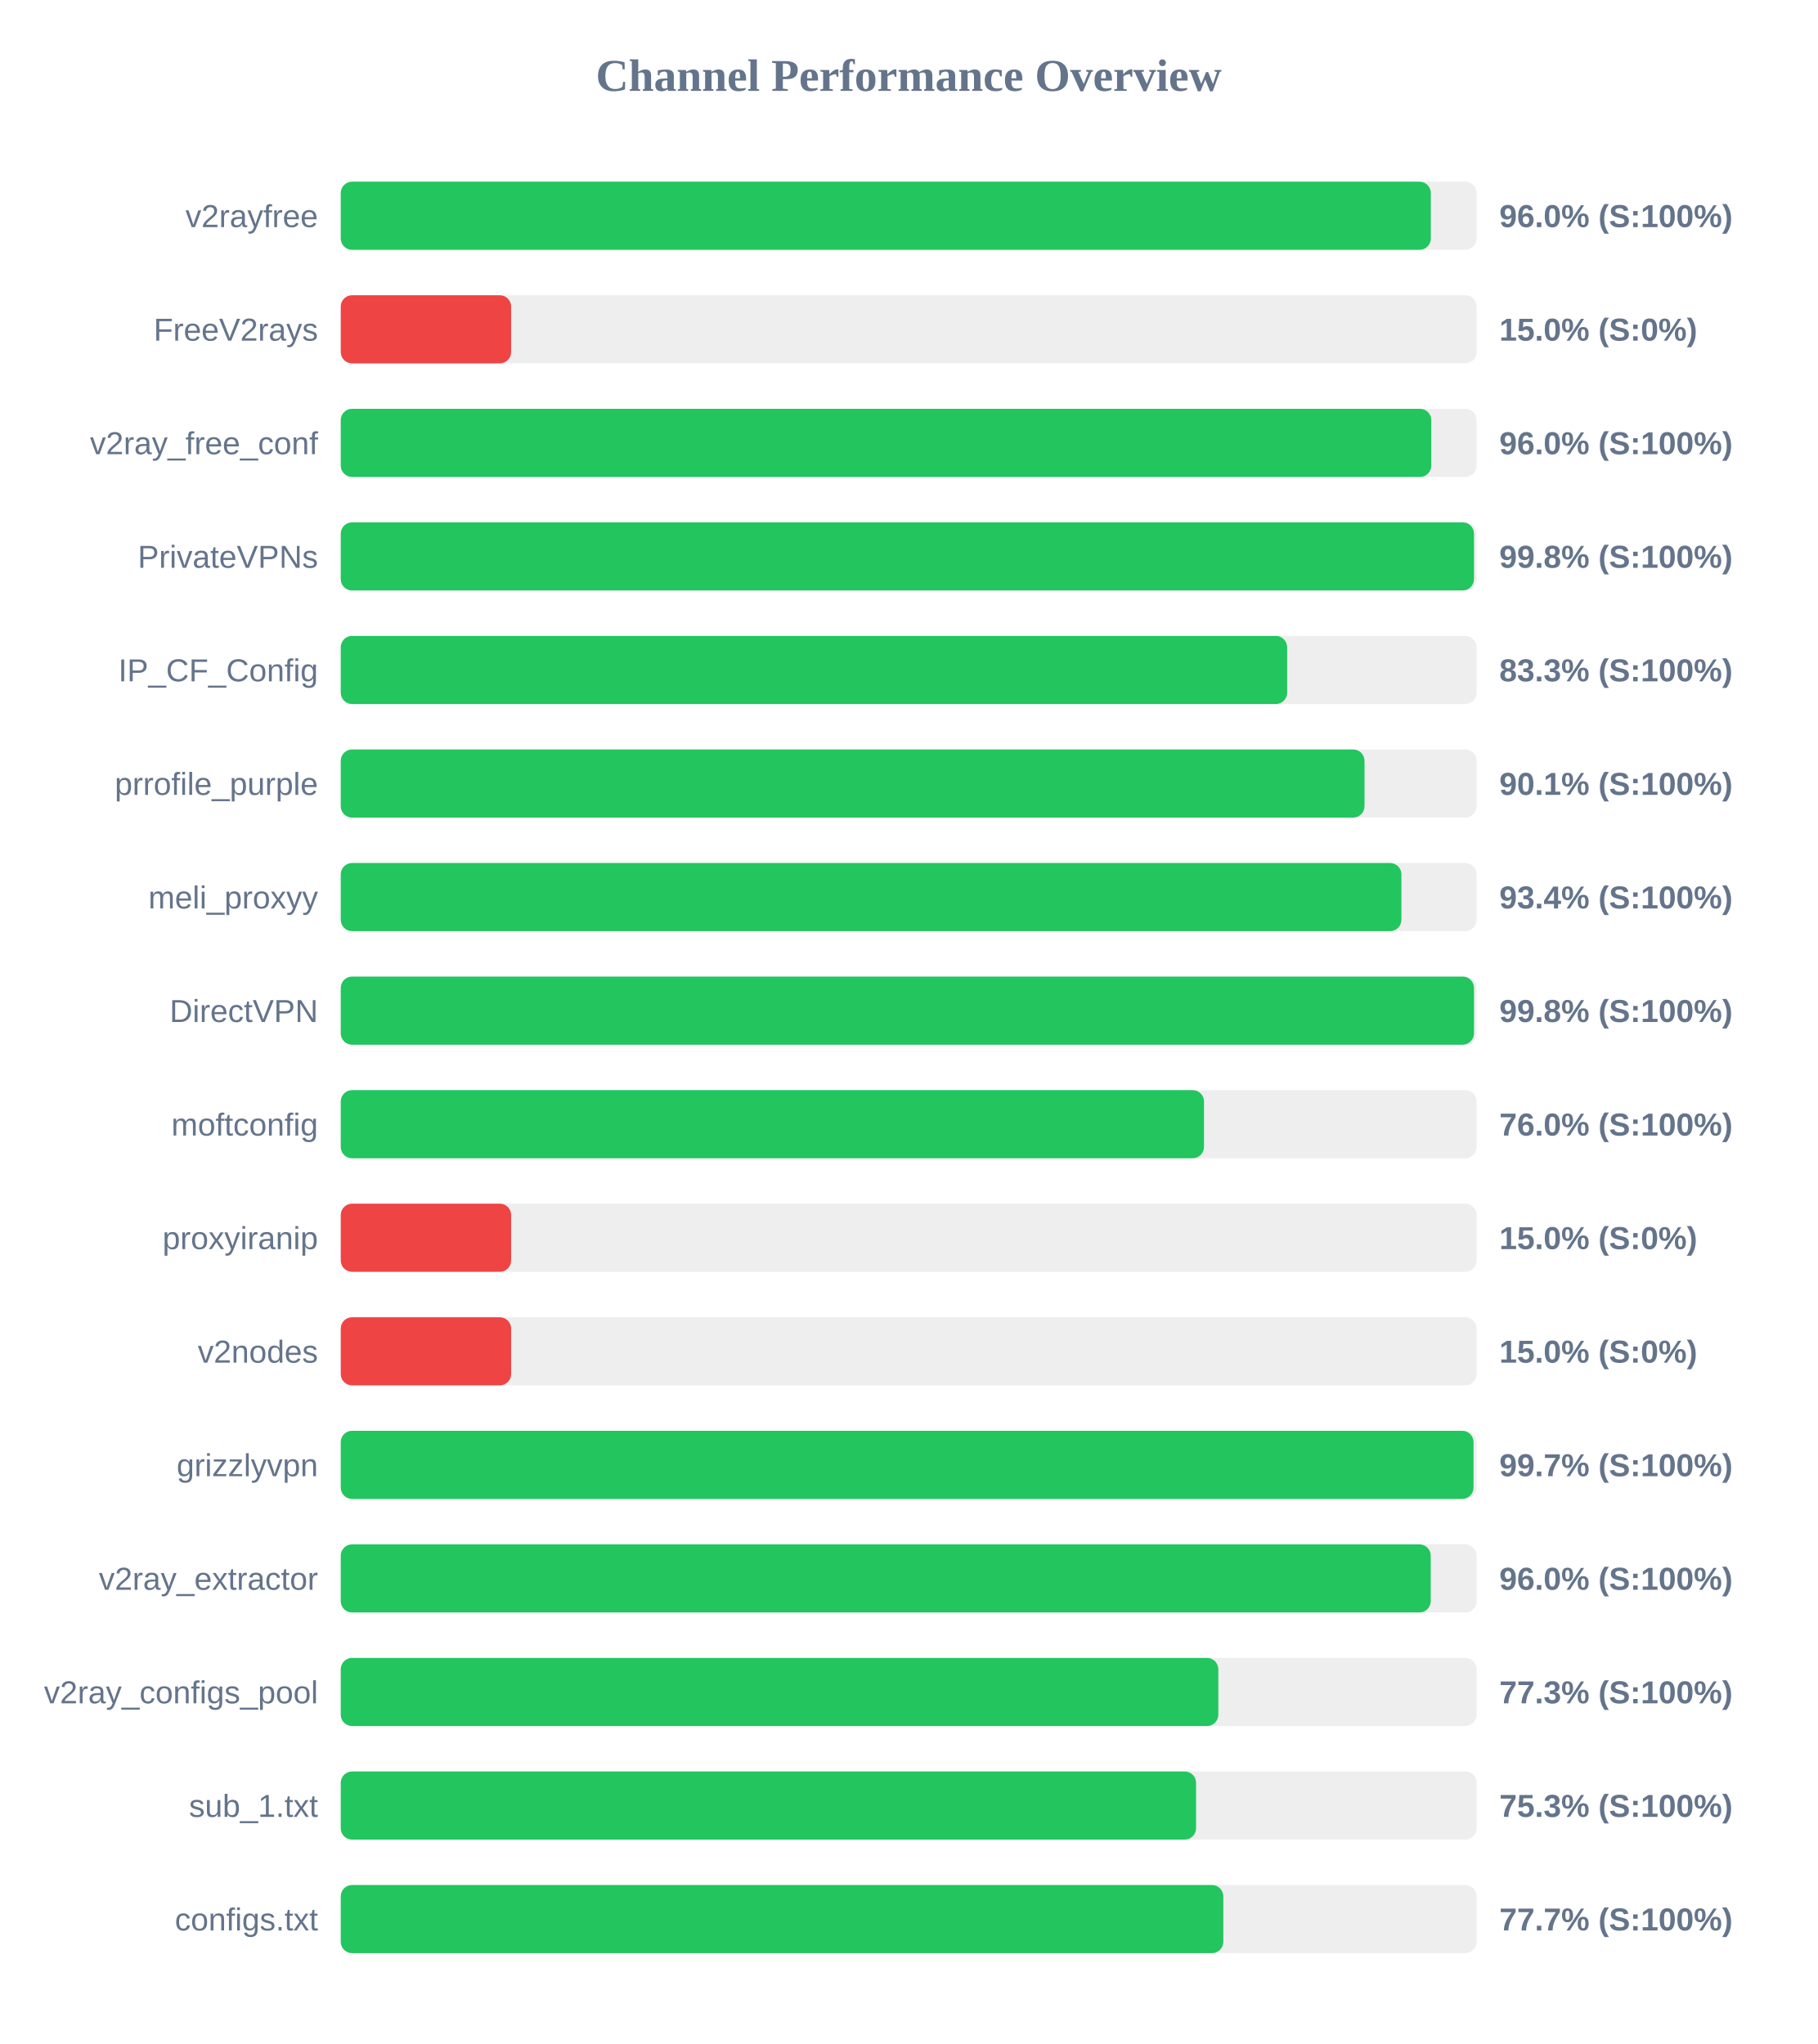
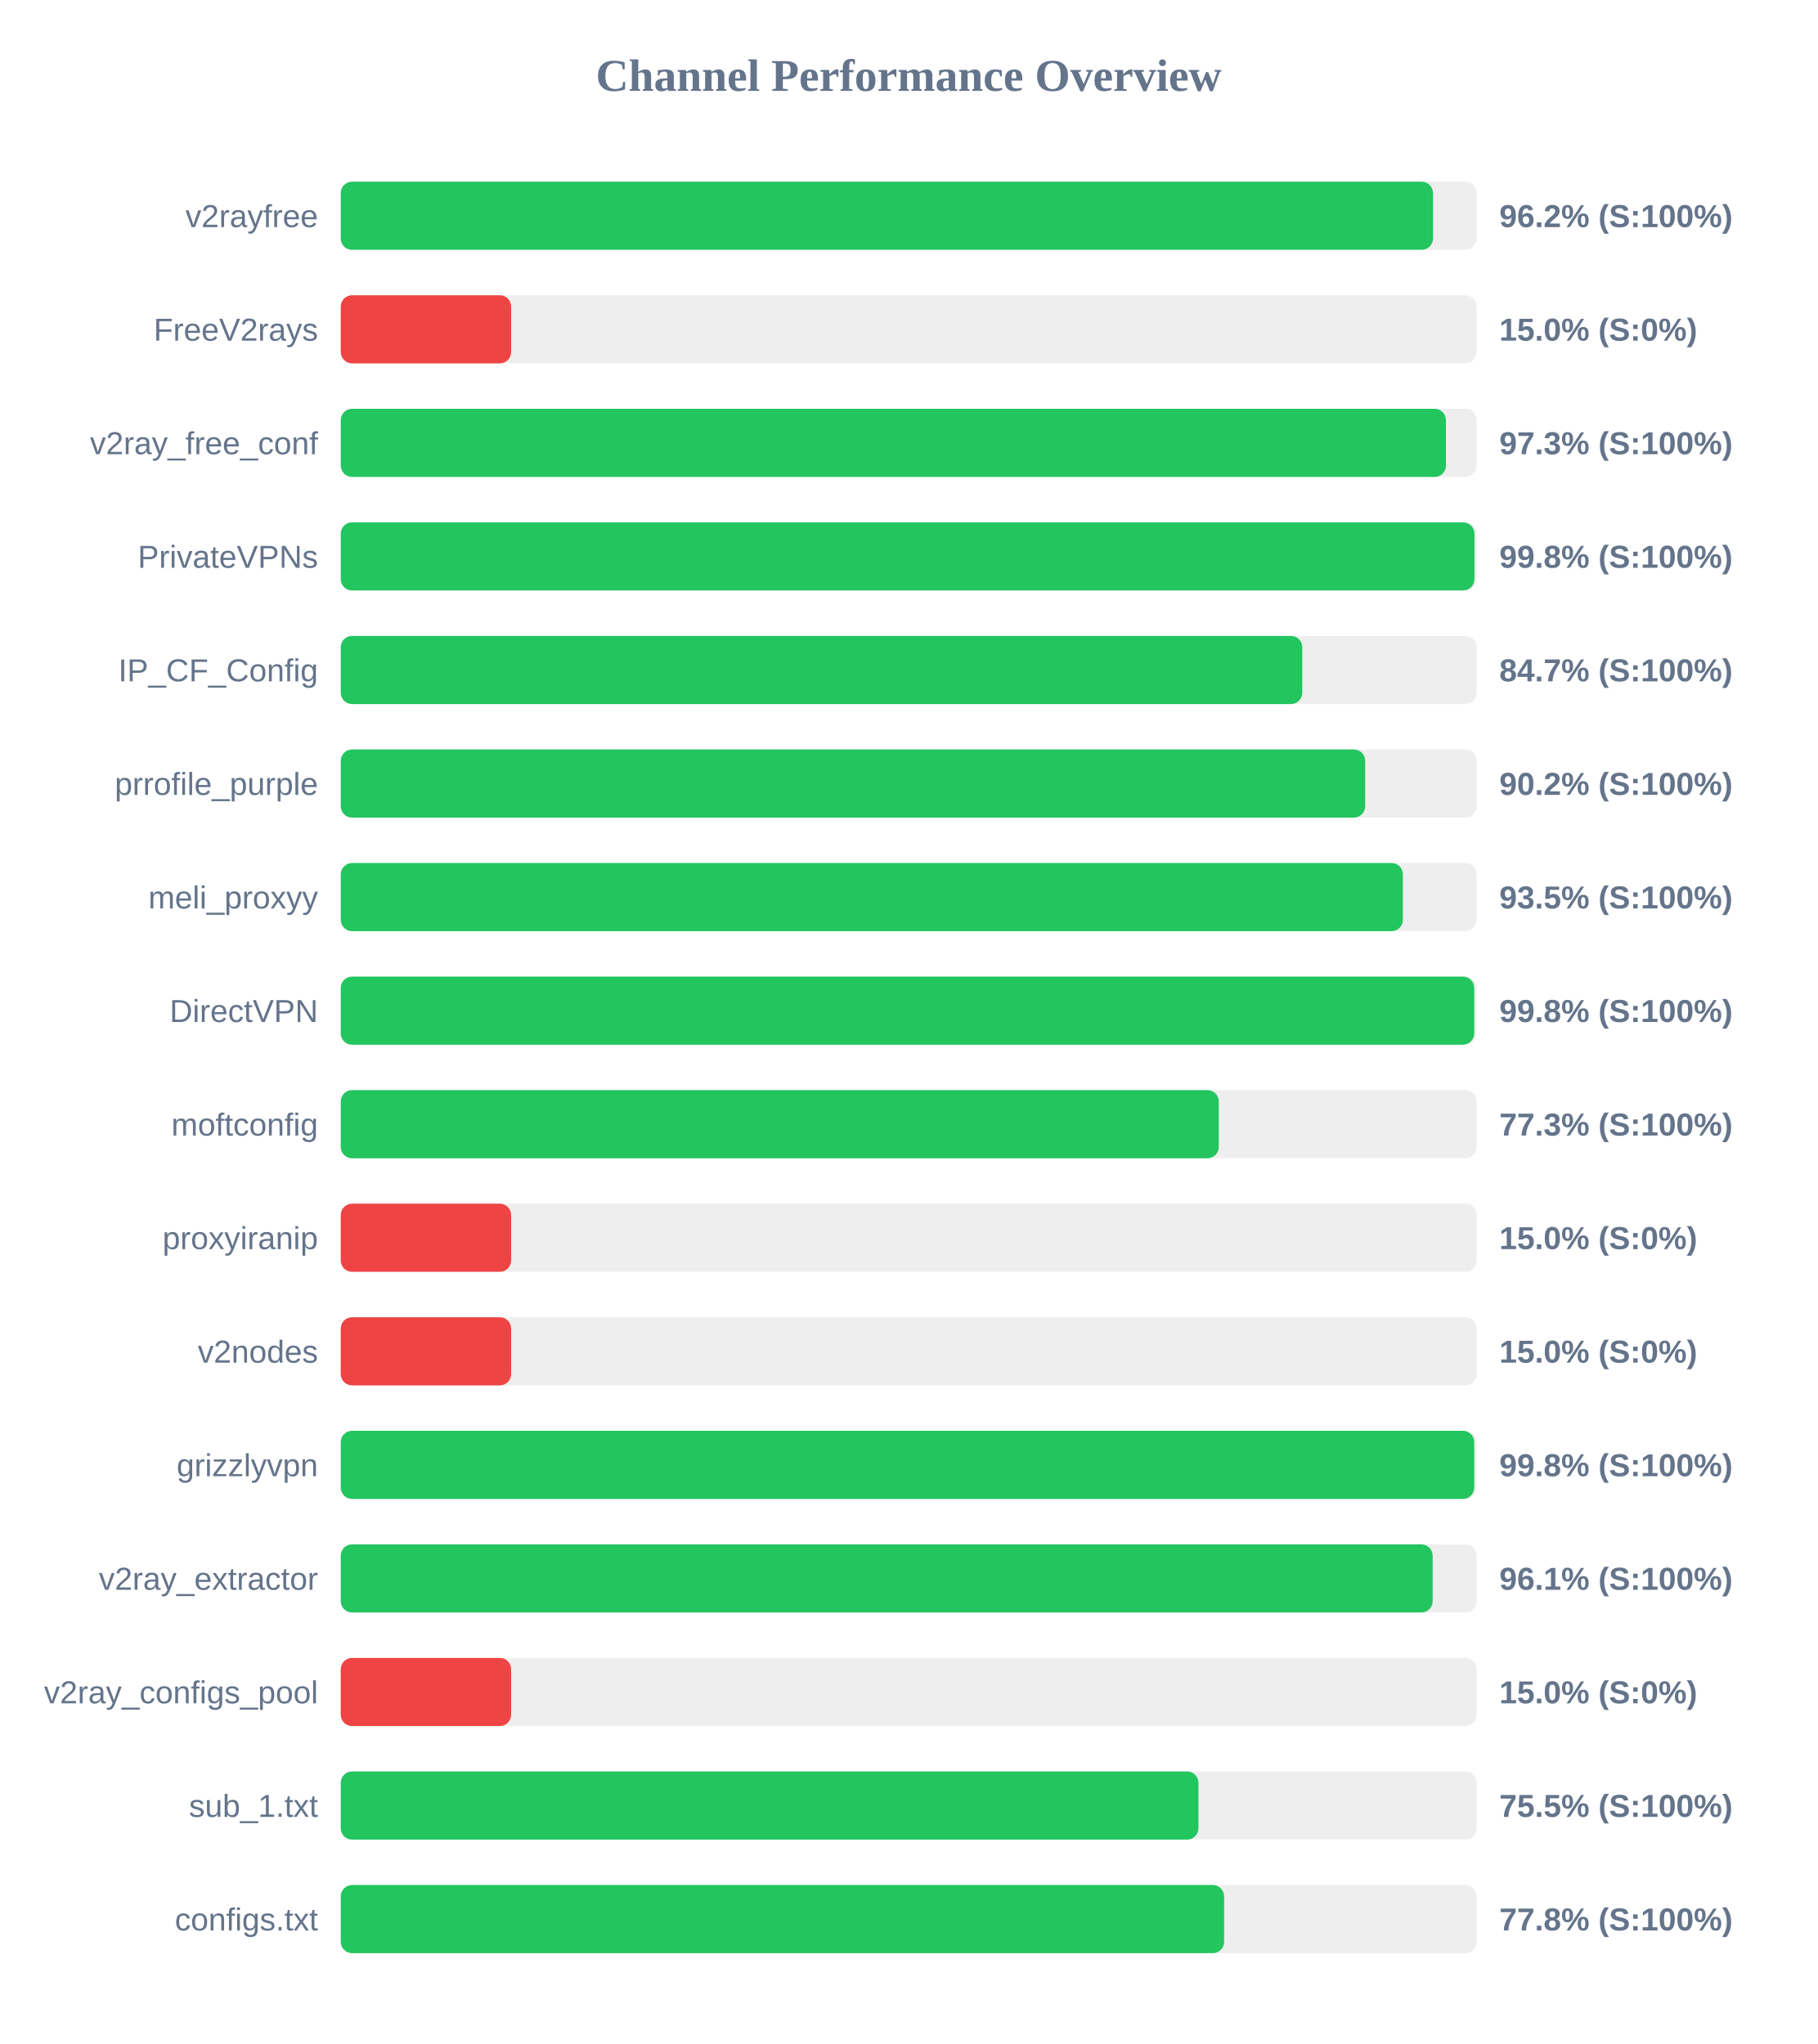
<svg xmlns="http://www.w3.org/2000/svg" width="800" height="900" version="1.1">
  <style>
        .row { font: 14px Arial; fill: #64748b; }
        .score { font: bold 14px Arial; fill: #64748b; }
    </style>
  <text x="400" y="40" text-anchor="middle" font-size="20px" font-weight="bold" fill="#64748b">Channel Performance Overview</text>
  <rect x="150" y="80" width="500" height="30" fill="#eee" rx="5" />
-   <rect x="150" y="80" width="479.85" height="30" fill="#22c55e" rx="5" />
+   <rect x="150" y="80" width="480.8" height="30" fill="#22c55e" rx="5" />
  <text x="140" y="100" text-anchor="end" class="row">v2rayfree</text>
-   <text x="660" y="100" text-anchor="start" class="score">96.0% (S:100%)</text>
+   <text x="660" y="100" text-anchor="start" class="score">96.2% (S:100%)</text>
  <rect x="150" y="130" width="500" height="30" fill="#eee" rx="5" />
  <rect x="150" y="130" width="75.0" height="30" fill="#ef4444" rx="5" />
  <text x="140" y="150" text-anchor="end" class="row">FreeV2rays</text>
  <text x="660" y="150" text-anchor="start" class="score">15.0% (S:0%)</text>
  <rect x="150" y="180" width="500" height="30" fill="#eee" rx="5" />
-   <rect x="150" y="180" width="480.05" height="30" fill="#22c55e" rx="5" />
+   <rect x="150" y="180" width="486.5" height="30" fill="#22c55e" rx="5" />
  <text x="140" y="200" text-anchor="end" class="row">v2ray_free_conf</text>
-   <text x="660" y="200" text-anchor="start" class="score">96.0% (S:100%)</text>
+   <text x="660" y="200" text-anchor="start" class="score">97.3% (S:100%)</text>
  <rect x="150" y="230" width="500" height="30" fill="#eee" rx="5" />
-   <rect x="150" y="230" width="498.85" height="30" fill="#22c55e" rx="5" />
+   <rect x="150" y="230" width="499.05" height="30" fill="#22c55e" rx="5" />
  <text x="140" y="250" text-anchor="end" class="row">PrivateVPNs</text>
  <text x="660" y="250" text-anchor="start" class="score">99.8% (S:100%)</text>
  <rect x="150" y="280" width="500" height="30" fill="#eee" rx="5" />
-   <rect x="150" y="280" width="416.6" height="30" fill="#22c55e" rx="5" />
+   <rect x="150" y="280" width="423.25" height="30" fill="#22c55e" rx="5" />
  <text x="140" y="300" text-anchor="end" class="row">IP_CF_Config</text>
-   <text x="660" y="300" text-anchor="start" class="score">83.3% (S:100%)</text>
+   <text x="660" y="300" text-anchor="start" class="score">84.7% (S:100%)</text>
  <rect x="150" y="330" width="500" height="30" fill="#eee" rx="5" />
-   <rect x="150" y="330" width="450.65" height="30" fill="#22c55e" rx="5" />
+   <rect x="150" y="330" width="450.95" height="30" fill="#22c55e" rx="5" />
  <text x="140" y="350" text-anchor="end" class="row">prrofile_purple</text>
-   <text x="660" y="350" text-anchor="start" class="score">90.1% (S:100%)</text>
+   <text x="660" y="350" text-anchor="start" class="score">90.2% (S:100%)</text>
  <rect x="150" y="380" width="500" height="30" fill="#eee" rx="5" />
-   <rect x="150" y="380" width="466.9" height="30" fill="#22c55e" rx="5" />
+   <rect x="150" y="380" width="467.55" height="30" fill="#22c55e" rx="5" />
  <text x="140" y="400" text-anchor="end" class="row">meli_proxyy</text>
-   <text x="660" y="400" text-anchor="start" class="score">93.4% (S:100%)</text>
+   <text x="660" y="400" text-anchor="start" class="score">93.5% (S:100%)</text>
  <rect x="150" y="430" width="500" height="30" fill="#eee" rx="5" />
-   <rect x="150" y="430" width="498.85" height="30" fill="#22c55e" rx="5" />
+   <rect x="150" y="430" width="498.95" height="30" fill="#22c55e" rx="5" />
  <text x="140" y="450" text-anchor="end" class="row">DirectVPN</text>
  <text x="660" y="450" text-anchor="start" class="score">99.8% (S:100%)</text>
  <rect x="150" y="480" width="500" height="30" fill="#eee" rx="5" />
-   <rect x="150" y="480" width="380.0" height="30" fill="#22c55e" rx="5" />
+   <rect x="150" y="480" width="386.5" height="30" fill="#22c55e" rx="5" />
  <text x="140" y="500" text-anchor="end" class="row">moftconfig</text>
-   <text x="660" y="500" text-anchor="start" class="score">76.0% (S:100%)</text>
+   <text x="660" y="500" text-anchor="start" class="score">77.3% (S:100%)</text>
  <rect x="150" y="530" width="500" height="30" fill="#eee" rx="5" />
  <rect x="150" y="530" width="75.0" height="30" fill="#ef4444" rx="5" />
  <text x="140" y="550" text-anchor="end" class="row">proxyiranip</text>
  <text x="660" y="550" text-anchor="start" class="score">15.0% (S:0%)</text>
  <rect x="150" y="580" width="500" height="30" fill="#eee" rx="5" />
  <rect x="150" y="580" width="75.0" height="30" fill="#ef4444" rx="5" />
  <text x="140" y="600" text-anchor="end" class="row">v2nodes</text>
  <text x="660" y="600" text-anchor="start" class="score">15.0% (S:0%)</text>
  <rect x="150" y="630" width="500" height="30" fill="#eee" rx="5" />
-   <rect x="150" y="630" width="498.65" height="30" fill="#22c55e" rx="5" />
+   <rect x="150" y="630" width="498.95" height="30" fill="#22c55e" rx="5" />
  <text x="140" y="650" text-anchor="end" class="row">grizzlyvpn</text>
-   <text x="660" y="650" text-anchor="start" class="score">99.7% (S:100%)</text>
+   <text x="660" y="650" text-anchor="start" class="score">99.8% (S:100%)</text>
  <rect x="150" y="680" width="500" height="30" fill="#eee" rx="5" />
-   <rect x="150" y="680" width="479.8" height="30" fill="#22c55e" rx="5" />
+   <rect x="150" y="680" width="480.65" height="30" fill="#22c55e" rx="5" />
  <text x="140" y="700" text-anchor="end" class="row">v2ray_extractor</text>
-   <text x="660" y="700" text-anchor="start" class="score">96.0% (S:100%)</text>
+   <text x="660" y="700" text-anchor="start" class="score">96.1% (S:100%)</text>
  <rect x="150" y="730" width="500" height="30" fill="#eee" rx="5" />
-   <rect x="150" y="730" width="386.3" height="30" fill="#22c55e" rx="5" />
+   <rect x="150" y="730" width="75.0" height="30" fill="#ef4444" rx="5" />
  <text x="140" y="750" text-anchor="end" class="row">v2ray_configs_pool</text>
-   <text x="660" y="750" text-anchor="start" class="score">77.3% (S:100%)</text>
+   <text x="660" y="750" text-anchor="start" class="score">15.0% (S:0%)</text>
  <rect x="150" y="780" width="500" height="30" fill="#eee" rx="5" />
-   <rect x="150" y="780" width="376.5" height="30" fill="#22c55e" rx="5" />
+   <rect x="150" y="780" width="377.55" height="30" fill="#22c55e" rx="5" />
  <text x="140" y="800" text-anchor="end" class="row">sub_1.txt</text>
-   <text x="660" y="800" text-anchor="start" class="score">75.3% (S:100%)</text>
+   <text x="660" y="800" text-anchor="start" class="score">75.5% (S:100%)</text>
  <rect x="150" y="830" width="500" height="30" fill="#eee" rx="5" />
-   <rect x="150" y="830" width="388.5" height="30" fill="#22c55e" rx="5" />
+   <rect x="150" y="830" width="388.85" height="30" fill="#22c55e" rx="5" />
  <text x="140" y="850" text-anchor="end" class="row">configs.txt</text>
-   <text x="660" y="850" text-anchor="start" class="score">77.7% (S:100%)</text>
+   <text x="660" y="850" text-anchor="start" class="score">77.8% (S:100%)</text>
</svg>
